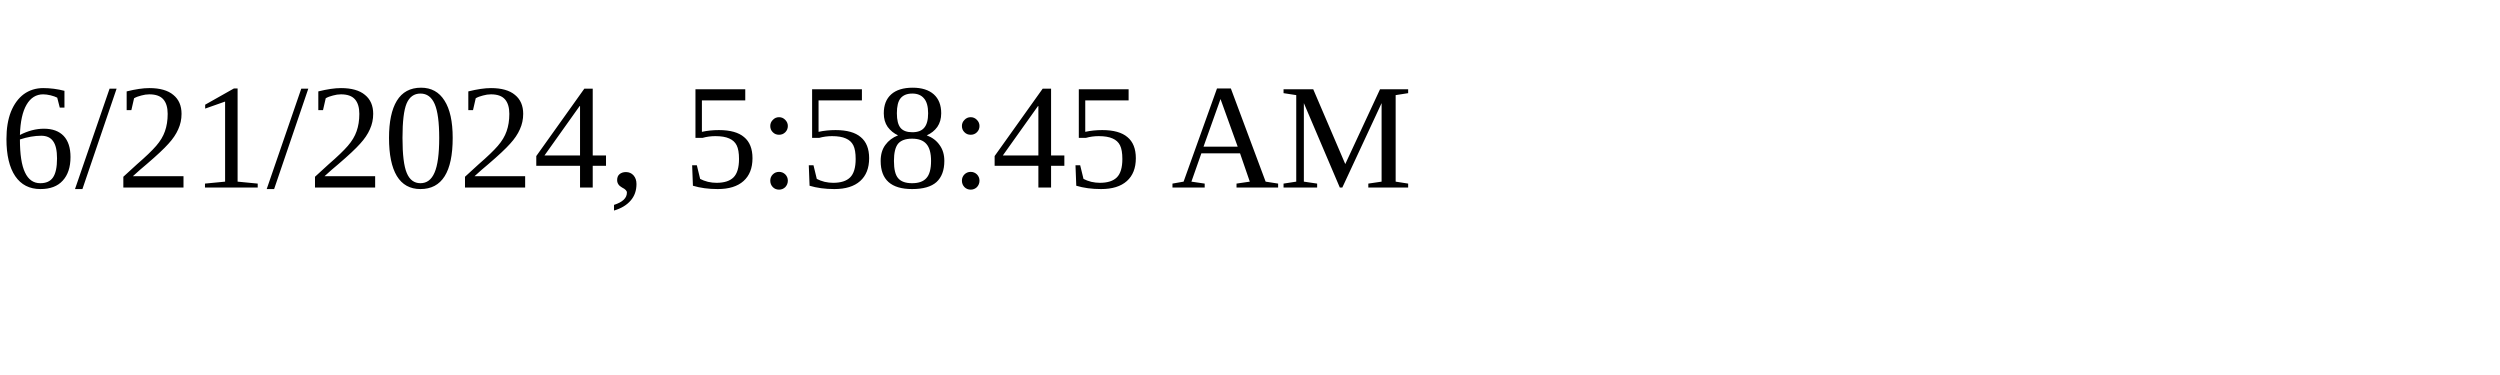
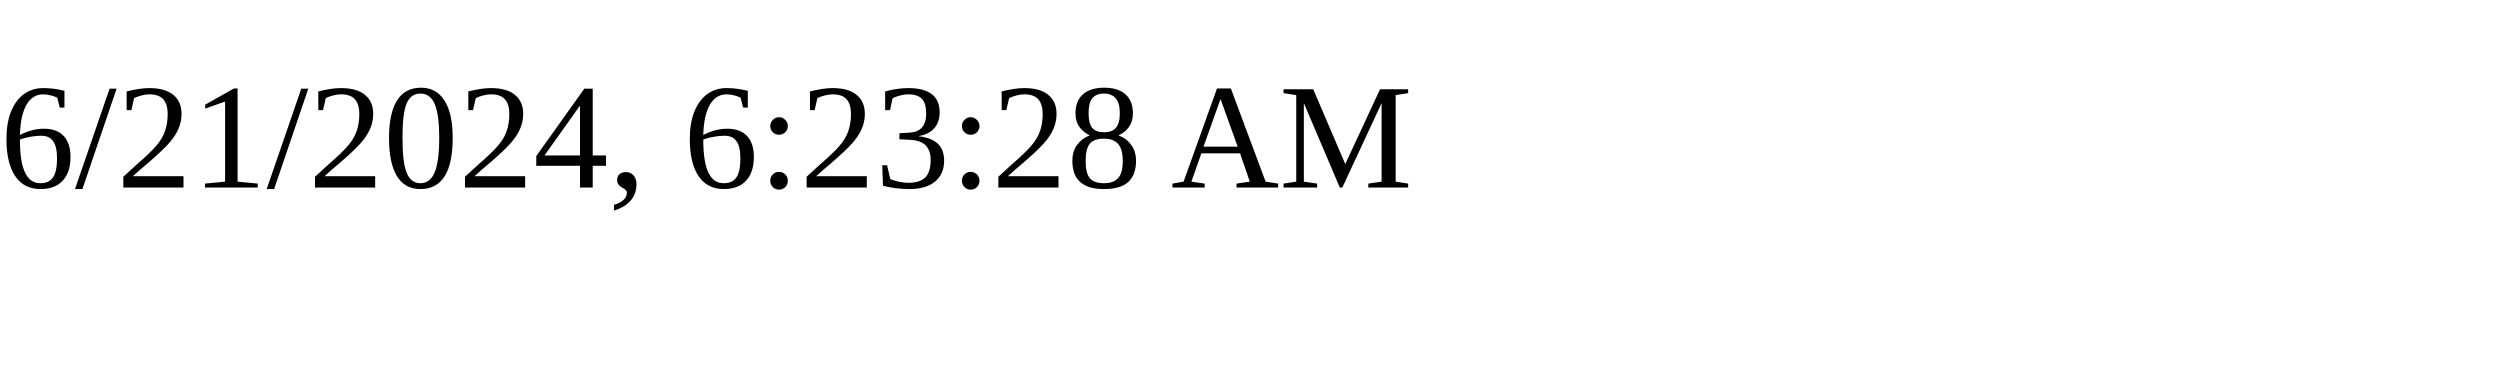
<svg xmlns="http://www.w3.org/2000/svg" height="30" width="200">
-   <text x="0" y="15">6/21/2024, 5:58:45 AM</text>
+   <text x="0" y="15">6/21/2024, 6:23:28 AM</text>
</svg>
